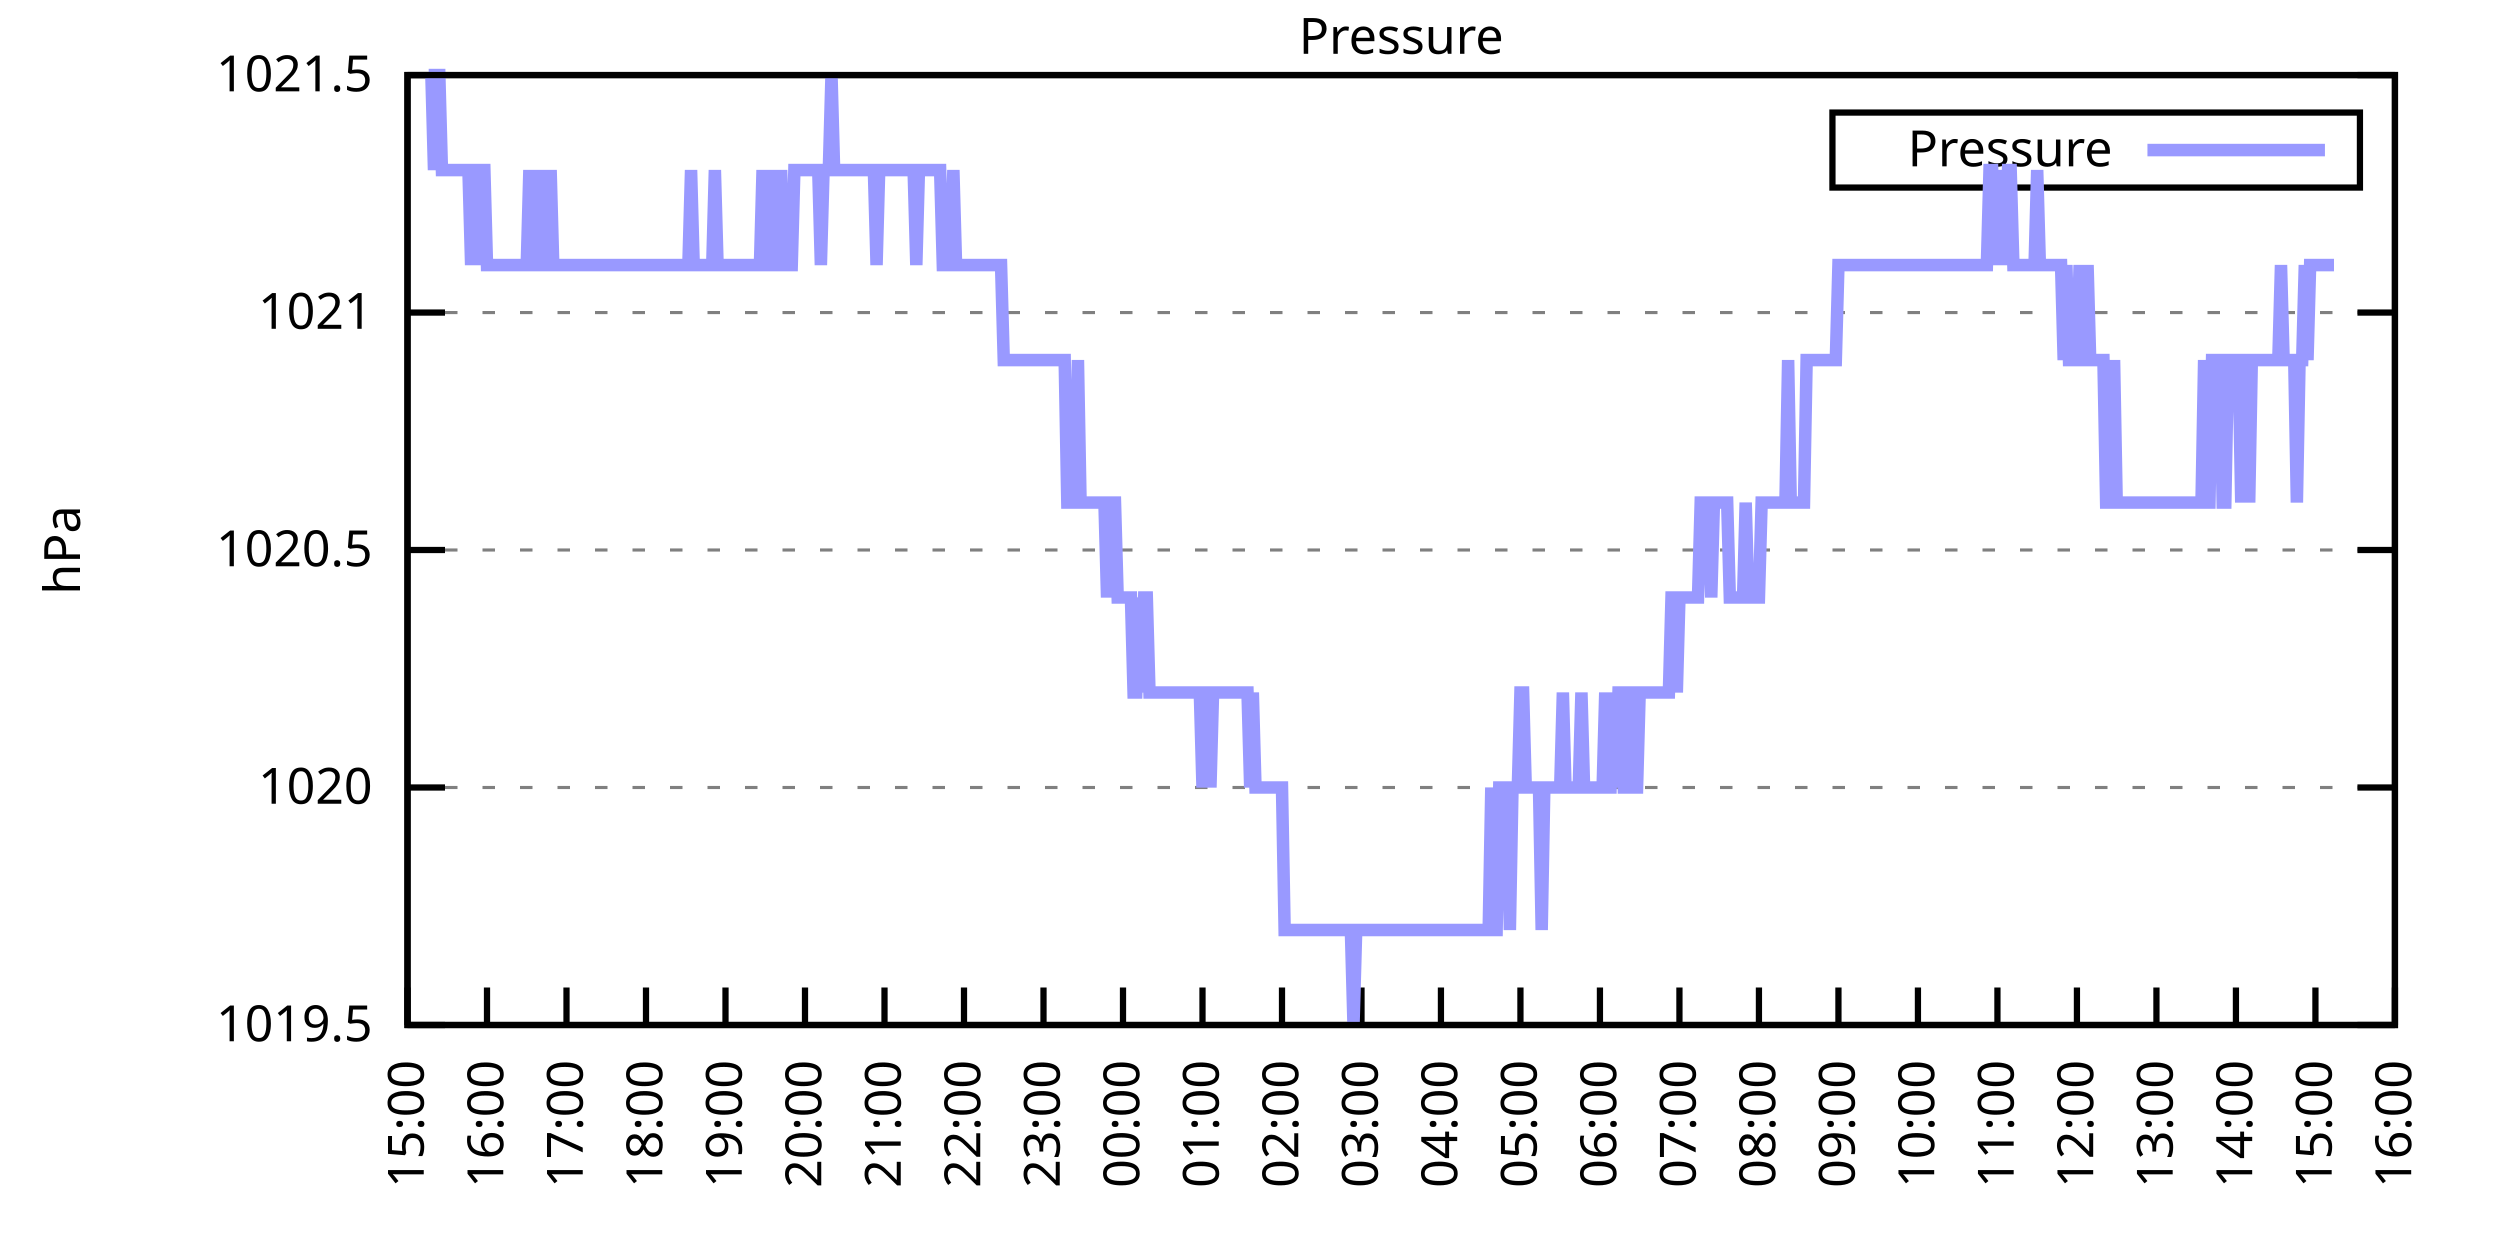
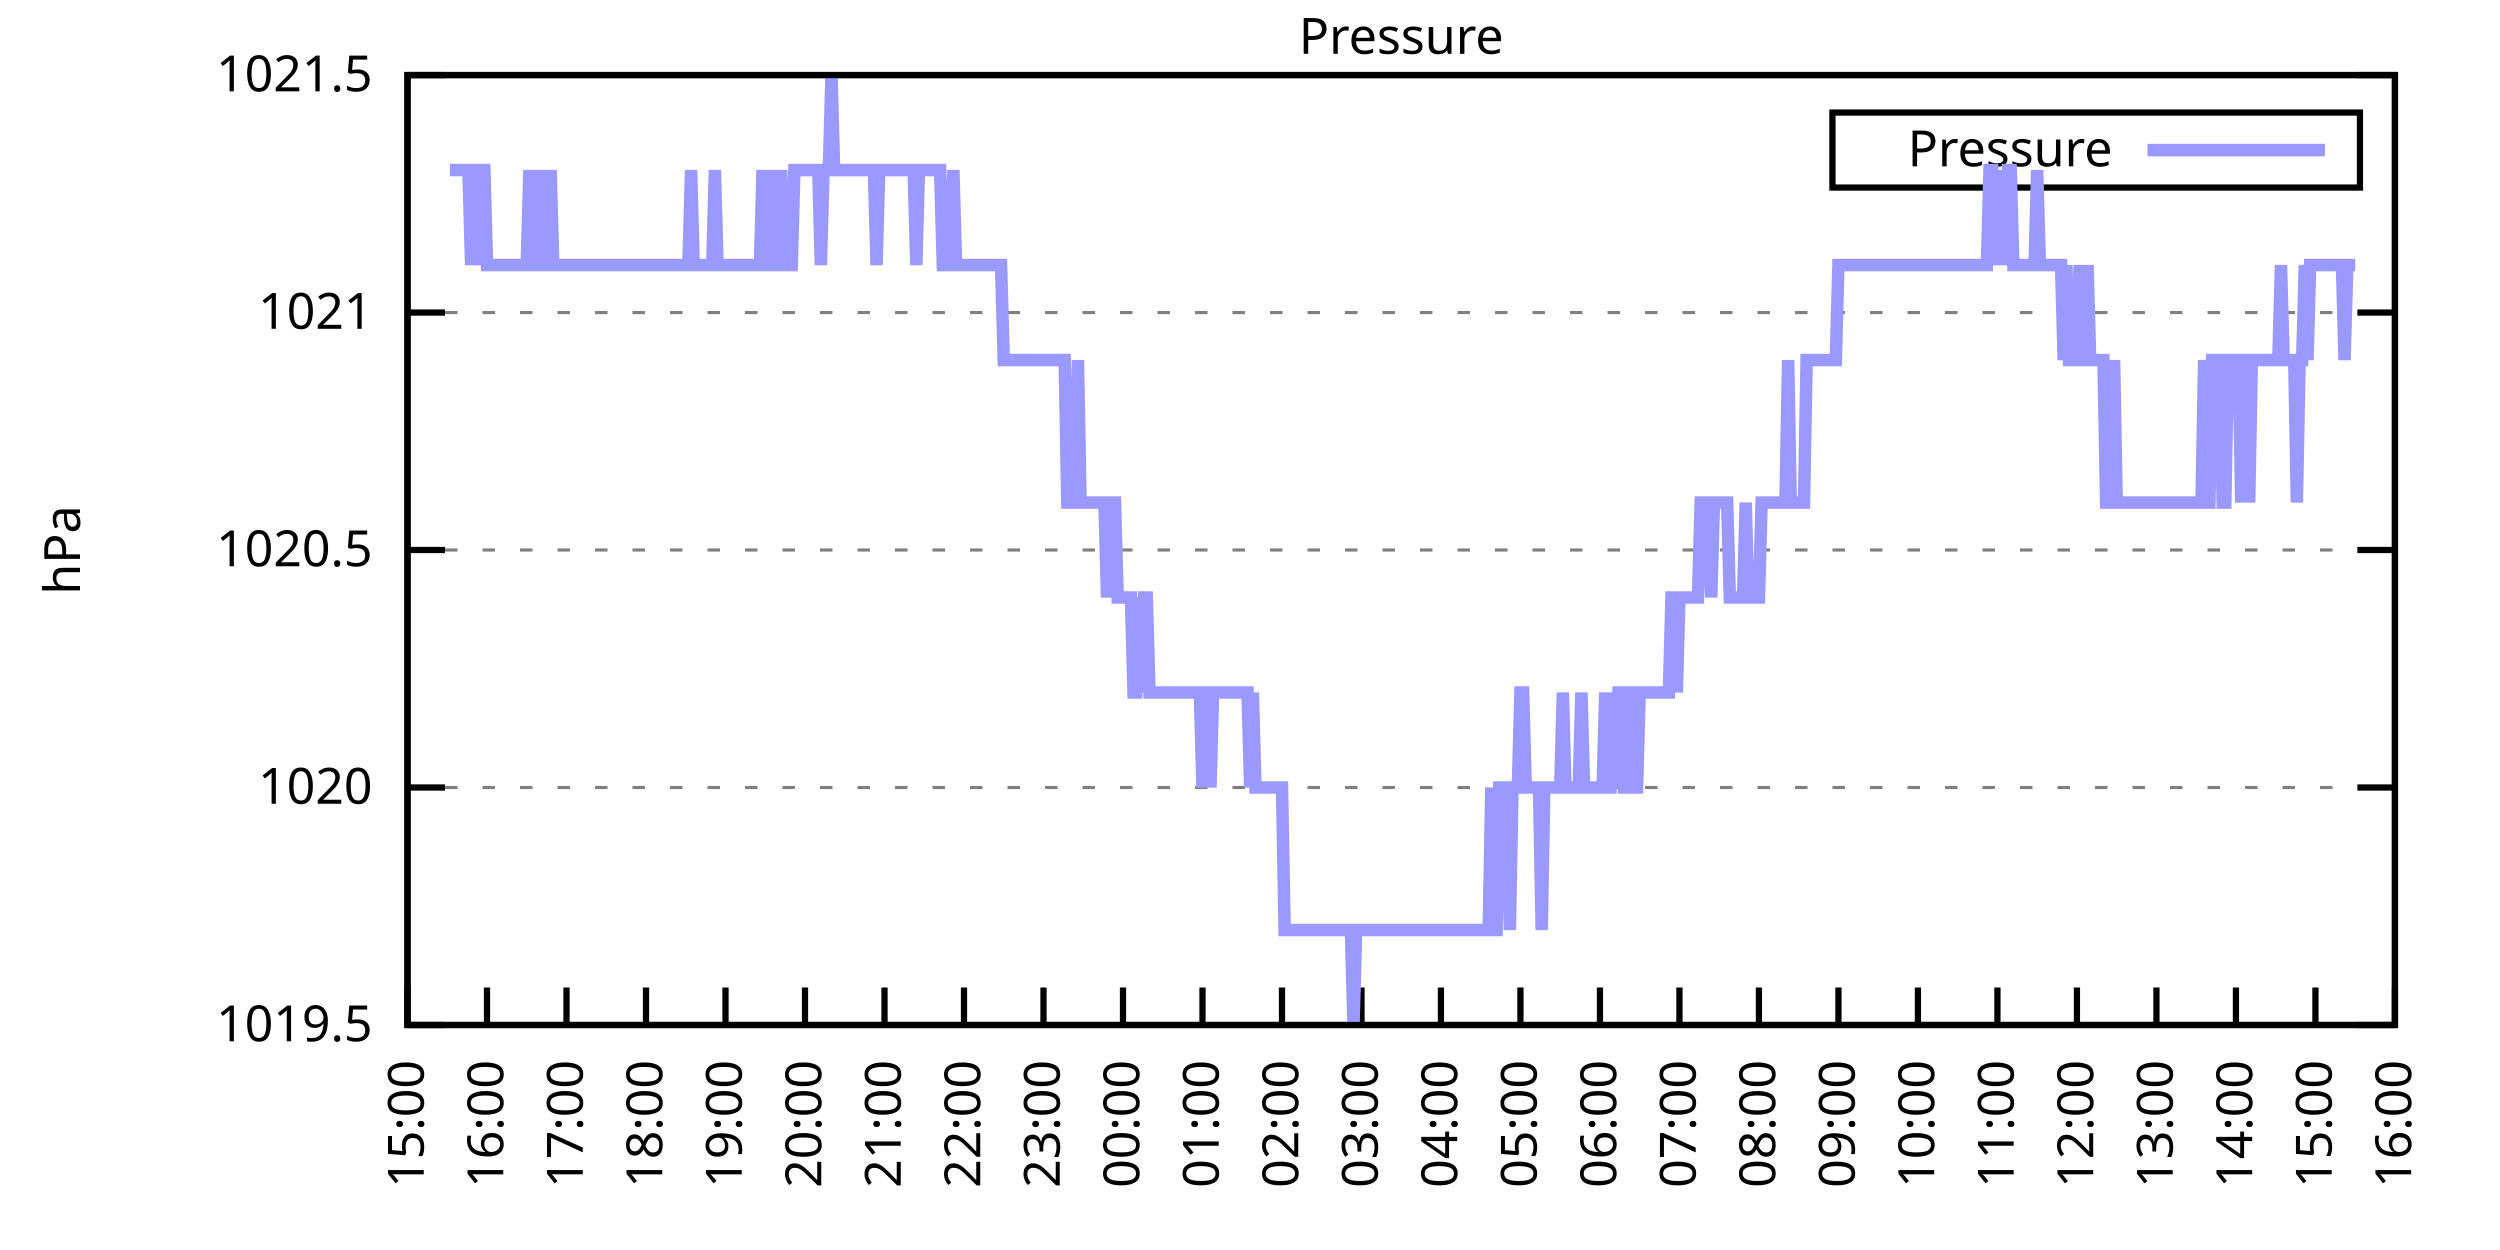
<svg xmlns="http://www.w3.org/2000/svg" xmlns:xlink="http://www.w3.org/1999/xlink" width="400" height="200" viewBox="0 0 400 200">
  <g id="gnuplot_canvas">
    <rect x="0" y="0" width="400" height="200" fill="none" />
    <defs>
      <circle id="gpDot" r="0.5" stroke-width="0.5" stroke="currentColor" />
      <path id="gpPt0" stroke-width="0.333" stroke="currentColor" d="M-1,0 h2 M0,-1 v2" />
      <path id="gpPt1" stroke-width="0.333" stroke="currentColor" d="M-1,-1 L1,1 M1,-1 L-1,1" />
      <path id="gpPt2" stroke-width="0.333" stroke="currentColor" d="M-1,0 L1,0 M0,-1 L0,1 M-1,-1 L1,1 M-1,1 L1,-1" />
      <rect id="gpPt3" stroke-width="0.333" stroke="currentColor" x="-1" y="-1" width="2" height="2" />
      <rect id="gpPt4" stroke-width="0.333" stroke="currentColor" fill="currentColor" x="-1" y="-1" width="2" height="2" />
      <circle id="gpPt5" stroke-width="0.333" stroke="currentColor" cx="0" cy="0" r="1" />
      <use xlink:href="#gpPt5" id="gpPt6" fill="currentColor" stroke="none" />
      <path id="gpPt7" stroke-width="0.333" stroke="currentColor" d="M0,-1.33 L-1.33,0.67 L1.33,0.67 z" />
      <use xlink:href="#gpPt7" id="gpPt8" fill="currentColor" stroke="none" />
      <use xlink:href="#gpPt7" id="gpPt9" stroke="currentColor" transform="rotate(180)" />
      <use xlink:href="#gpPt9" id="gpPt10" fill="currentColor" stroke="none" />
      <use xlink:href="#gpPt3" id="gpPt11" stroke="currentColor" transform="rotate(45)" />
      <use xlink:href="#gpPt11" id="gpPt12" fill="currentColor" stroke="none" />
      <path id="gpPt13" stroke-width="0.333" stroke="currentColor" d="M0,1.330 L1.265,0.411 L0.782,-1.067 L-0.782,-1.076 L-1.265,0.411 z" />
      <use xlink:href="#gpPt13" id="gpPt14" fill="currentColor" stroke="none" />
      <filter id="textbox" filterUnits="objectBoundingBox" x="0" y="0" height="1" width="1">
        <feFlood flood-color="white" flood-opacity="1" result="bgnd" />
        <feComposite in="SourceGraphic" in2="bgnd" operator="atop" />
      </filter>
      <filter id="greybox" filterUnits="objectBoundingBox" x="0" y="0" height="1" width="1">
        <feFlood flood-color="lightgrey" flood-opacity="1" result="grey" />
        <feComposite in="SourceGraphic" in2="grey" operator="atop" />
      </filter>
    </defs>
    <g fill="none" color="white" stroke="currentColor" stroke-width="1.00" stroke-linecap="butt" stroke-linejoin="miter">
</g>
    <g fill="none" color="black" stroke="currentColor" stroke-width="1.00" stroke-linecap="butt" stroke-linejoin="miter">
      <g stroke="none" shape-rendering="crispEdges">
        <polygon fill="rgb(255, 255, 255)" points="65.20,164.00 383.18,164.00 383.18,12.02 65.20,12.02 " />
      </g>
    </g>
    <g fill="none" color="black" stroke="currentColor" stroke-width="1.00" stroke-linecap="butt" stroke-linejoin="miter">
</g>
    <g fill="none" color="black" stroke="black" stroke-width="0.50" stroke-linecap="butt" stroke-linejoin="miter">
</g>
    <g fill="none" color="gray" stroke="currentColor" stroke-width="0.50" stroke-linecap="butt" stroke-linejoin="miter">
      <path stroke="gray" stroke-dasharray="2,4" class="gridline" d="M65.20,164.00 L383.19,164.00  " />
    </g>
    <g fill="none" color="gray" stroke="gray" stroke-width="1.00" stroke-linecap="butt" stroke-linejoin="miter">
</g>
    <g fill="none" color="black" stroke="currentColor" stroke-width="1.00" stroke-linecap="butt" stroke-linejoin="miter">
      <path stroke="black" d="M65.20,164.00 L71.20,164.00 M383.19,164.00 L377.19,164.00  " />
      <g transform="translate(59.60,166.60)" stroke="none" fill="black" font-family="Sans" font-size="8.00" text-anchor="end">
        <text>
          <tspan font-family="Sans"> 1019.5</tspan>
        </text>
      </g>
    </g>
    <g fill="none" color="black" stroke="currentColor" stroke-width="1.00" stroke-linecap="butt" stroke-linejoin="miter">
</g>
    <g fill="none" color="black" stroke="black" stroke-width="0.50" stroke-linecap="butt" stroke-linejoin="miter">
</g>
    <g fill="none" color="gray" stroke="currentColor" stroke-width="0.50" stroke-linecap="butt" stroke-linejoin="miter">
      <path stroke="gray" stroke-dasharray="2,4" class="gridline" d="M65.20,126.00 L383.19,126.00  " />
    </g>
    <g fill="none" color="gray" stroke="gray" stroke-width="1.00" stroke-linecap="butt" stroke-linejoin="miter">
</g>
    <g fill="none" color="black" stroke="currentColor" stroke-width="1.00" stroke-linecap="butt" stroke-linejoin="miter">
      <path stroke="black" d="M65.20,126.00 L71.20,126.00 M383.19,126.00 L377.19,126.00  " />
      <g transform="translate(59.60,128.60)" stroke="none" fill="black" font-family="Sans" font-size="8.00" text-anchor="end">
        <text>
          <tspan font-family="Sans"> 1020</tspan>
        </text>
      </g>
    </g>
    <g fill="none" color="black" stroke="currentColor" stroke-width="1.00" stroke-linecap="butt" stroke-linejoin="miter">
</g>
    <g fill="none" color="black" stroke="black" stroke-width="0.50" stroke-linecap="butt" stroke-linejoin="miter">
</g>
    <g fill="none" color="gray" stroke="currentColor" stroke-width="0.50" stroke-linecap="butt" stroke-linejoin="miter">
      <path stroke="gray" stroke-dasharray="2,4" class="gridline" d="M65.20,88.00 L383.19,88.00  " />
    </g>
    <g fill="none" color="gray" stroke="gray" stroke-width="1.00" stroke-linecap="butt" stroke-linejoin="miter">
</g>
    <g fill="none" color="black" stroke="currentColor" stroke-width="1.00" stroke-linecap="butt" stroke-linejoin="miter">
      <path stroke="black" d="M65.20,88.00 L71.20,88.00 M383.19,88.00 L377.19,88.00  " />
      <g transform="translate(59.60,90.60)" stroke="none" fill="black" font-family="Sans" font-size="8.00" text-anchor="end">
        <text>
          <tspan font-family="Sans"> 1020.5</tspan>
        </text>
      </g>
    </g>
    <g fill="none" color="black" stroke="currentColor" stroke-width="1.00" stroke-linecap="butt" stroke-linejoin="miter">
</g>
    <g fill="none" color="black" stroke="black" stroke-width="0.50" stroke-linecap="butt" stroke-linejoin="miter">
</g>
    <g fill="none" color="gray" stroke="currentColor" stroke-width="0.50" stroke-linecap="butt" stroke-linejoin="miter">
      <path stroke="gray" stroke-dasharray="2,4" class="gridline" d="M65.20,50.01 L383.19,50.01  " />
    </g>
    <g fill="none" color="gray" stroke="gray" stroke-width="1.00" stroke-linecap="butt" stroke-linejoin="miter">
</g>
    <g fill="none" color="black" stroke="currentColor" stroke-width="1.00" stroke-linecap="butt" stroke-linejoin="miter">
      <path stroke="black" d="M65.20,50.01 L71.20,50.01 M383.19,50.01 L377.19,50.01  " />
      <g transform="translate(59.60,52.61)" stroke="none" fill="black" font-family="Sans" font-size="8.00" text-anchor="end">
        <text>
          <tspan font-family="Sans"> 1021</tspan>
        </text>
      </g>
    </g>
    <g fill="none" color="black" stroke="currentColor" stroke-width="1.00" stroke-linecap="butt" stroke-linejoin="miter">
</g>
    <g fill="none" color="black" stroke="black" stroke-width="0.50" stroke-linecap="butt" stroke-linejoin="miter">
</g>
    <g fill="none" color="gray" stroke="currentColor" stroke-width="0.50" stroke-linecap="butt" stroke-linejoin="miter">
      <path stroke="gray" stroke-dasharray="2,4" class="gridline" d="M65.20,12.01 L383.19,12.01  " />
    </g>
    <g fill="none" color="gray" stroke="gray" stroke-width="1.00" stroke-linecap="butt" stroke-linejoin="miter">
</g>
    <g fill="none" color="black" stroke="currentColor" stroke-width="1.00" stroke-linecap="butt" stroke-linejoin="miter">
      <path stroke="black" d="M65.20,12.01 L71.20,12.01 M383.19,12.01 L377.19,12.01  " />
      <g transform="translate(59.60,14.61)" stroke="none" fill="black" font-family="Sans" font-size="8.00" text-anchor="end">
        <text>
          <tspan font-family="Sans"> 1021.5</tspan>
        </text>
      </g>
    </g>
    <g fill="none" color="black" stroke="currentColor" stroke-width="1.00" stroke-linecap="butt" stroke-linejoin="miter">
      <path stroke="black" d="M65.20,164.00 L65.20,158.00  " />
      <g transform="translate(67.80,169.60) rotate(270.00)" stroke="none" fill="black" font-family="Sans" font-size="8.00" text-anchor="end">
        <text>
          <tspan font-family="Sans">15:00</tspan>
        </text>
      </g>
    </g>
    <g fill="none" color="black" stroke="currentColor" stroke-width="1.00" stroke-linecap="butt" stroke-linejoin="miter">
      <path stroke="black" d="M77.92,164.00 L77.92,158.00  " />
      <g transform="translate(80.52,169.60) rotate(270.00)" stroke="none" fill="black" font-family="Sans" font-size="8.00" text-anchor="end">
        <text>
          <tspan font-family="Sans">16:00</tspan>
        </text>
      </g>
    </g>
    <g fill="none" color="black" stroke="currentColor" stroke-width="1.00" stroke-linecap="butt" stroke-linejoin="miter">
      <path stroke="black" d="M90.64,164.00 L90.64,158.00  " />
      <g transform="translate(93.24,169.60) rotate(270.00)" stroke="none" fill="black" font-family="Sans" font-size="8.00" text-anchor="end">
        <text>
          <tspan font-family="Sans">17:00</tspan>
        </text>
      </g>
    </g>
    <g fill="none" color="black" stroke="currentColor" stroke-width="1.00" stroke-linecap="butt" stroke-linejoin="miter">
      <path stroke="black" d="M103.36,164.00 L103.36,158.00  " />
      <g transform="translate(105.96,169.60) rotate(270.00)" stroke="none" fill="black" font-family="Sans" font-size="8.00" text-anchor="end">
        <text>
          <tspan font-family="Sans">18:00</tspan>
        </text>
      </g>
    </g>
    <g fill="none" color="black" stroke="currentColor" stroke-width="1.00" stroke-linecap="butt" stroke-linejoin="miter">
      <path stroke="black" d="M116.08,164.00 L116.08,158.00  " />
      <g transform="translate(118.68,169.60) rotate(270.00)" stroke="none" fill="black" font-family="Sans" font-size="8.00" text-anchor="end">
        <text>
          <tspan font-family="Sans">19:00</tspan>
        </text>
      </g>
    </g>
    <g fill="none" color="black" stroke="currentColor" stroke-width="1.00" stroke-linecap="butt" stroke-linejoin="miter">
      <path stroke="black" d="M128.80,164.00 L128.80,158.00  " />
      <g transform="translate(131.40,169.60) rotate(270.00)" stroke="none" fill="black" font-family="Sans" font-size="8.00" text-anchor="end">
        <text>
          <tspan font-family="Sans">20:00</tspan>
        </text>
      </g>
    </g>
    <g fill="none" color="black" stroke="currentColor" stroke-width="1.00" stroke-linecap="butt" stroke-linejoin="miter">
      <path stroke="black" d="M141.52,164.00 L141.52,158.00  " />
      <g transform="translate(144.12,169.60) rotate(270.00)" stroke="none" fill="black" font-family="Sans" font-size="8.00" text-anchor="end">
        <text>
          <tspan font-family="Sans">21:00</tspan>
        </text>
      </g>
    </g>
    <g fill="none" color="black" stroke="currentColor" stroke-width="1.00" stroke-linecap="butt" stroke-linejoin="miter">
      <path stroke="black" d="M154.24,164.00 L154.24,158.00  " />
      <g transform="translate(156.84,169.60) rotate(270.00)" stroke="none" fill="black" font-family="Sans" font-size="8.00" text-anchor="end">
        <text>
          <tspan font-family="Sans">22:00</tspan>
        </text>
      </g>
    </g>
    <g fill="none" color="black" stroke="currentColor" stroke-width="1.00" stroke-linecap="butt" stroke-linejoin="miter">
      <path stroke="black" d="M166.96,164.00 L166.96,158.00  " />
      <g transform="translate(169.56,169.60) rotate(270.00)" stroke="none" fill="black" font-family="Sans" font-size="8.00" text-anchor="end">
        <text>
          <tspan font-family="Sans">23:00</tspan>
        </text>
      </g>
    </g>
    <g fill="none" color="black" stroke="currentColor" stroke-width="1.00" stroke-linecap="butt" stroke-linejoin="miter">
      <path stroke="black" d="M179.68,164.00 L179.68,158.00  " />
      <g transform="translate(182.28,169.60) rotate(270.00)" stroke="none" fill="black" font-family="Sans" font-size="8.00" text-anchor="end">
        <text>
          <tspan font-family="Sans">00:00</tspan>
        </text>
      </g>
    </g>
    <g fill="none" color="black" stroke="currentColor" stroke-width="1.00" stroke-linecap="butt" stroke-linejoin="miter">
      <path stroke="black" d="M192.40,164.00 L192.40,158.00  " />
      <g transform="translate(195.00,169.60) rotate(270.00)" stroke="none" fill="black" font-family="Sans" font-size="8.00" text-anchor="end">
        <text>
          <tspan font-family="Sans">01:00</tspan>
        </text>
      </g>
    </g>
    <g fill="none" color="black" stroke="currentColor" stroke-width="1.00" stroke-linecap="butt" stroke-linejoin="miter">
      <path stroke="black" d="M205.12,164.00 L205.12,158.00  " />
      <g transform="translate(207.72,169.60) rotate(270.00)" stroke="none" fill="black" font-family="Sans" font-size="8.00" text-anchor="end">
        <text>
          <tspan font-family="Sans">02:00</tspan>
        </text>
      </g>
    </g>
    <g fill="none" color="black" stroke="currentColor" stroke-width="1.00" stroke-linecap="butt" stroke-linejoin="miter">
      <path stroke="black" d="M217.84,164.00 L217.84,158.00  " />
      <g transform="translate(220.44,169.60) rotate(270.00)" stroke="none" fill="black" font-family="Sans" font-size="8.00" text-anchor="end">
        <text>
          <tspan font-family="Sans">03:00</tspan>
        </text>
      </g>
    </g>
    <g fill="none" color="black" stroke="currentColor" stroke-width="1.00" stroke-linecap="butt" stroke-linejoin="miter">
      <path stroke="black" d="M230.55,164.00 L230.55,158.00  " />
      <g transform="translate(233.15,169.60) rotate(270.00)" stroke="none" fill="black" font-family="Sans" font-size="8.00" text-anchor="end">
        <text>
          <tspan font-family="Sans">04:00</tspan>
        </text>
      </g>
    </g>
    <g fill="none" color="black" stroke="currentColor" stroke-width="1.00" stroke-linecap="butt" stroke-linejoin="miter">
      <path stroke="black" d="M243.27,164.00 L243.27,158.00  " />
      <g transform="translate(245.87,169.60) rotate(270.00)" stroke="none" fill="black" font-family="Sans" font-size="8.00" text-anchor="end">
        <text>
          <tspan font-family="Sans">05:00</tspan>
        </text>
      </g>
    </g>
    <g fill="none" color="black" stroke="currentColor" stroke-width="1.00" stroke-linecap="butt" stroke-linejoin="miter">
      <path stroke="black" d="M255.99,164.00 L255.99,158.00  " />
      <g transform="translate(258.59,169.60) rotate(270.00)" stroke="none" fill="black" font-family="Sans" font-size="8.00" text-anchor="end">
        <text>
          <tspan font-family="Sans">06:00</tspan>
        </text>
      </g>
    </g>
    <g fill="none" color="black" stroke="currentColor" stroke-width="1.00" stroke-linecap="butt" stroke-linejoin="miter">
      <path stroke="black" d="M268.71,164.00 L268.71,158.00  " />
      <g transform="translate(271.31,169.60) rotate(270.00)" stroke="none" fill="black" font-family="Sans" font-size="8.00" text-anchor="end">
        <text>
          <tspan font-family="Sans">07:00</tspan>
        </text>
      </g>
    </g>
    <g fill="none" color="black" stroke="currentColor" stroke-width="1.00" stroke-linecap="butt" stroke-linejoin="miter">
      <path stroke="black" d="M281.43,164.00 L281.43,158.00  " />
      <g transform="translate(284.03,169.60) rotate(270.00)" stroke="none" fill="black" font-family="Sans" font-size="8.00" text-anchor="end">
        <text>
          <tspan font-family="Sans">08:00</tspan>
        </text>
      </g>
    </g>
    <g fill="none" color="black" stroke="currentColor" stroke-width="1.00" stroke-linecap="butt" stroke-linejoin="miter">
      <path stroke="black" d="M294.15,164.00 L294.15,158.00  " />
      <g transform="translate(296.75,169.60) rotate(270.00)" stroke="none" fill="black" font-family="Sans" font-size="8.00" text-anchor="end">
        <text>
          <tspan font-family="Sans">09:00</tspan>
        </text>
      </g>
    </g>
    <g fill="none" color="black" stroke="currentColor" stroke-width="1.00" stroke-linecap="butt" stroke-linejoin="miter">
      <path stroke="black" d="M306.87,164.00 L306.87,158.00  " />
      <g transform="translate(309.47,169.60) rotate(270.00)" stroke="none" fill="black" font-family="Sans" font-size="8.00" text-anchor="end">
        <text>
          <tspan font-family="Sans">10:00</tspan>
        </text>
      </g>
    </g>
    <g fill="none" color="black" stroke="currentColor" stroke-width="1.00" stroke-linecap="butt" stroke-linejoin="miter">
      <path stroke="black" d="M319.59,164.00 L319.59,158.00  " />
      <g transform="translate(322.19,169.60) rotate(270.00)" stroke="none" fill="black" font-family="Sans" font-size="8.00" text-anchor="end">
        <text>
          <tspan font-family="Sans">11:00</tspan>
        </text>
      </g>
    </g>
    <g fill="none" color="black" stroke="currentColor" stroke-width="1.00" stroke-linecap="butt" stroke-linejoin="miter">
      <path stroke="black" d="M332.31,164.00 L332.31,158.00  " />
      <g transform="translate(334.91,169.60) rotate(270.00)" stroke="none" fill="black" font-family="Sans" font-size="8.00" text-anchor="end">
        <text>
          <tspan font-family="Sans">12:00</tspan>
        </text>
      </g>
    </g>
    <g fill="none" color="black" stroke="currentColor" stroke-width="1.00" stroke-linecap="butt" stroke-linejoin="miter">
      <path stroke="black" d="M345.03,164.00 L345.03,158.00  " />
      <g transform="translate(347.63,169.60) rotate(270.00)" stroke="none" fill="black" font-family="Sans" font-size="8.00" text-anchor="end">
        <text>
          <tspan font-family="Sans">13:00</tspan>
        </text>
      </g>
    </g>
    <g fill="none" color="black" stroke="currentColor" stroke-width="1.00" stroke-linecap="butt" stroke-linejoin="miter">
      <path stroke="black" d="M357.75,164.00 L357.75,158.00  " />
      <g transform="translate(360.35,169.60) rotate(270.00)" stroke="none" fill="black" font-family="Sans" font-size="8.00" text-anchor="end">
        <text>
          <tspan font-family="Sans">14:00</tspan>
        </text>
      </g>
    </g>
    <g fill="none" color="black" stroke="currentColor" stroke-width="1.00" stroke-linecap="butt" stroke-linejoin="miter">
      <path stroke="black" d="M370.47,164.00 L370.47,158.00  " />
      <g transform="translate(373.07,169.60) rotate(270.00)" stroke="none" fill="black" font-family="Sans" font-size="8.00" text-anchor="end">
        <text>
          <tspan font-family="Sans">15:00</tspan>
        </text>
      </g>
    </g>
    <g fill="none" color="black" stroke="currentColor" stroke-width="1.00" stroke-linecap="butt" stroke-linejoin="miter">
      <path stroke="black" d="M383.19,164.00 L383.19,158.00  " />
      <g transform="translate(385.79,169.60) rotate(270.00)" stroke="none" fill="black" font-family="Sans" font-size="8.00" text-anchor="end">
        <text>
          <tspan font-family="Sans">16:00</tspan>
        </text>
      </g>
    </g>
    <g fill="none" color="black" stroke="currentColor" stroke-width="1.00" stroke-linecap="butt" stroke-linejoin="miter">
</g>
    <g fill="none" color="black" stroke="currentColor" stroke-width="1.00" stroke-linecap="butt" stroke-linejoin="miter">
      <path stroke="black" d="M65.20,12.01 L65.20,164.00 L383.19,164.00 L383.19,12.01 L65.20,12.01 Z  " />
    </g>
    <g fill="none" color="black" stroke="currentColor" stroke-width="1.00" stroke-linecap="butt" stroke-linejoin="miter">
</g>
    <g fill="none" color="black" stroke="currentColor" stroke-width="1.00" stroke-linecap="butt" stroke-linejoin="miter">
      <path stroke="black" d="M293.19,30.01 L293.19,18.01 L377.59,18.01 L377.59,30.01 L293.19,30.01 Z  " />
    </g>
    <g id="Pressure_plot_1">
      <g fill="none" color="white" stroke="black" stroke-width="2.00" stroke-linecap="butt" stroke-linejoin="miter">
</g>
      <g fill="none" color="black" stroke="currentColor" stroke-width="2.00" stroke-linecap="butt" stroke-linejoin="miter">
        <g transform="translate(337.99,26.61)" stroke="none" fill="black" font-family="Sans" font-size="8.00" text-anchor="end">
          <text>
            <tspan font-family="Sans">Pressure</tspan>
          </text>
        </g>
      </g>
      <g fill="none" color="black" stroke="currentColor" stroke-width="2.00" stroke-linecap="butt" stroke-linejoin="miter">
-         <path stroke="rgb(153, 153, 255)" d="M343.59,24.01 L371.99,24.01 M68.59,12.01 L69.02,12.01 L69.44,27.21 L69.86,12.01 L70.29,12.01 L70.71,27.21   L71.14,27.21 L71.56,27.21 L71.98,27.21 L72.41,27.21 L72.83,27.21 L73.26,27.21 L73.68,27.21 L74.10,27.21   L74.53,27.21 L74.95,27.21 L75.38,42.41 L75.80,27.21 L76.22,27.21 L76.65,42.41 L77.07,27.21 L77.50,27.21   L77.92,42.41 L78.34,42.41 L78.77,42.41 L79.19,42.41 L79.62,42.41 L80.04,42.41 L80.46,42.41 L80.89,42.41   L81.31,42.41 L81.74,42.41 L82.16,42.41 L82.58,42.41 L83.01,42.41 L83.43,42.41 L83.86,42.41 L84.28,42.41   L84.70,27.21 L85.13,42.41 L85.55,42.41 L85.98,42.41 L86.40,27.21 L86.82,42.41 L87.25,42.41 L87.67,42.41   L88.10,27.21 L88.52,42.41 L88.94,42.41 L89.37,42.41 L89.79,42.41 L90.22,42.41 L90.64,42.41 L91.06,42.41   L91.49,42.41 L91.91,42.41 L92.34,42.41 L92.76,42.41 L93.18,42.41 L93.61,42.41 L94.03,42.41 L94.46,42.41   L94.88,42.41 L95.30,42.41 L95.73,42.41 L96.15,42.41 L96.58,42.41 L97.00,42.41 L97.42,42.41 L97.85,42.41   L98.27,42.41 L98.69,42.41 L99.12,42.41 L99.54,42.41 L99.97,42.41 L100.39,42.41 L100.81,42.41 L101.24,42.41   L101.66,42.41 L102.09,42.41 L102.51,42.41 L102.93,42.41 L103.36,42.41 L103.78,42.41 L104.21,42.41 L104.63,42.41   L105.05,42.41 L105.48,42.41 L105.90,42.41 L106.33,42.41 L106.75,42.41 L107.17,42.41 L107.60,42.41 L108.02,42.41   L108.45,42.41 L108.87,42.41 L109.29,42.41 L109.72,42.41 L110.14,42.41 L110.57,27.21 L110.99,42.41 L111.41,42.41   L111.84,42.41 L112.26,42.41 L112.69,42.41 L113.11,42.41 L113.53,42.41 L113.96,42.41 L114.38,27.21 L114.81,42.41   L115.23,42.41 L115.65,42.41 L116.08,42.41 L116.50,42.41 L116.93,42.41 L117.35,42.41 L117.77,42.41 L118.20,42.41   L118.62,42.41 L119.05,42.41 L119.47,42.41 L119.89,42.41 L120.32,42.41 L120.74,42.41 L121.17,42.41 L121.59,42.41   L122.01,27.21 L122.44,42.41 L122.86,42.41 L123.29,27.21 L123.71,42.41 L124.13,42.41 L124.56,42.41 L124.98,27.21   L125.41,42.41 L125.83,42.41 L126.25,42.41 L126.68,42.41 L127.10,27.21 L127.53,27.21 L127.95,27.21 L128.37,27.21   L128.80,27.21 L129.22,27.21 L129.65,27.21 L130.07,27.21 L130.49,27.21 L130.92,27.21 L131.34,42.41 L131.77,27.21   L132.19,27.21 L132.61,27.21 L133.04,12.01 L133.46,27.21 L133.89,27.21 L134.31,27.21 L134.73,27.21 L135.16,27.21   L135.58,27.21 L136.01,27.21 L136.43,27.21 L136.85,27.21 L137.28,27.21 L137.70,27.21 L138.13,27.21 L138.55,27.21   L138.97,27.21 L139.40,27.21 L139.82,27.21 L140.25,42.41 L140.67,27.21 L141.09,27.21 L141.52,27.21 L141.94,27.21   L142.37,27.21 L142.79,27.21 L143.21,27.21 L143.64,27.21 L144.06,27.21 L144.49,27.21 L144.91,27.21 L145.33,27.21   L145.76,27.21 L146.18,27.21 L146.61,42.41 L147.03,27.21 L147.45,27.21 L147.88,27.21 L148.30,27.21 L148.73,27.21   L149.15,27.21 L149.57,27.21 L150.00,27.21 L150.42,27.21 L150.85,42.41 L151.27,42.41 L151.69,42.41 L152.12,42.41   L152.54,27.21 L152.97,42.41 L153.39,42.41 L153.81,42.41 L154.24,42.41 L154.66,42.41 L155.09,42.41 L155.51,42.41   L155.93,42.41 L156.36,42.41 L156.78,42.41 L157.21,42.41 L157.63,42.41 L158.05,42.41 L158.48,42.41 L158.90,42.41   L159.33,42.41 L159.75,42.41 L160.17,42.41 L160.60,57.61 L161.02,57.61 L161.44,57.61 L161.87,57.61 L162.29,57.61   L162.72,57.61 L163.14,57.61 L163.56,57.61 L163.99,57.61 L164.41,57.61 L164.84,57.61 L165.26,57.61 L165.68,57.61   L166.11,57.61 L166.53,57.61 L166.96,57.61 L167.38,57.61 L167.80,57.61 L168.23,57.61 L168.65,57.61 L169.08,57.61   L169.50,57.61 L169.92,57.61 L170.35,57.61 L170.77,80.41 L171.20,80.41 L171.62,80.41 L172.04,80.41 L172.47,57.61   L172.89,80.41 L173.32,80.41 L173.74,80.41 L174.16,80.41 L174.59,80.41 L175.01,80.41 L175.44,80.41 L175.86,80.41   L176.28,80.41 L176.71,80.41 L177.13,95.60 L177.56,80.41 L177.98,80.41 L178.40,80.41 L178.83,95.60 L179.25,95.60   L179.68,95.60 L180.10,95.60 L180.52,95.60 L180.95,95.60 L181.37,110.80 L181.80,110.80 L182.22,95.60 L182.64,110.80   L183.07,95.60 L183.49,95.60 L183.92,110.80 L184.34,110.80 L184.76,110.80 L185.19,110.80 L185.61,110.80 L186.04,110.80   L186.46,110.80 L186.88,110.80 L187.31,110.80 L187.73,110.80 L188.16,110.80 L188.58,110.80 L189.00,110.80 L189.43,110.80   L189.85,110.80 L190.28,110.80 L190.70,110.80 L191.12,110.80 L191.55,110.80 L191.97,110.80 L192.40,126.00 L192.82,110.80   L193.24,110.80 L193.67,126.00 L194.09,110.80 L194.52,110.80 L194.94,110.80 L195.36,110.80 L195.79,110.80 L196.21,110.80   L196.64,110.80 L197.06,110.80 L197.48,110.80 L197.91,110.80 L198.33,110.80 L198.76,110.80 L199.18,110.80 L199.60,110.80   L200.03,126.00 L200.45,110.80 L200.88,126.00 L201.30,126.00 L201.72,126.00 L202.15,126.00 L202.57,126.00 L203.00,126.00   L203.42,126.00 L203.84,126.00 L204.27,126.00 L204.69,126.00 L205.12,126.00 L205.54,148.80 L205.96,148.80 L206.39,148.80   L206.81,148.80 L207.24,148.80 L207.66,148.80 L208.08,148.80 L208.51,148.80 L208.93,148.80 L209.36,148.80 L209.78,148.80   L210.20,148.80 L210.63,148.80 L211.05,148.80 L211.48,148.80 L211.90,148.80 L212.32,148.80 L212.75,148.80 L213.17,148.80   L213.60,148.80 L214.02,148.80 L214.44,148.80 L214.87,148.80 L215.29,148.80 L215.72,148.80 L216.14,148.80 L216.56,164.00   L216.99,148.80 L217.41,148.80 L217.84,148.80 L218.26,148.80 L218.68,148.80 L219.11,148.80 L219.53,148.80 L219.96,148.80   L220.38,148.80 L220.80,148.80 L221.23,148.80 L221.65,148.80 L222.08,148.80 L222.50,148.80 L222.92,148.80 L223.35,148.80   L223.77,148.80 L224.20,148.80 L224.62,148.80 L225.04,148.80 L225.47,148.80 L225.89,148.80 L226.31,148.80 L226.74,148.80   L227.16,148.80 L227.59,148.80 L228.01,148.80 L228.43,148.80 L228.86,148.80 L229.28,148.80 L229.71,148.80 L230.13,148.80   L230.55,148.80 L230.98,148.80 L231.40,148.80 L231.83,148.80 L232.25,148.80 L232.67,148.80 L233.10,148.80 L233.52,148.80   L233.95,148.80 L234.37,148.80 L234.79,148.80 L235.22,148.80 L235.64,148.80 L236.07,148.80 L236.49,148.80 L236.91,148.80   L237.34,148.80 L237.76,148.80 L238.19,148.80 L238.61,126.00 L239.03,148.80 L239.46,148.80 L239.88,126.00 L240.31,126.00   L240.73,126.00 L241.15,126.00 L241.58,148.80 L242.00,126.00 L242.43,126.00 L242.85,126.00 L243.27,110.80 L243.70,110.80   L244.12,126.00 L244.55,126.00 L244.97,126.00 L245.39,126.00 L245.82,126.00 L246.24,126.00 L246.67,148.80 L247.09,126.00   L247.51,126.00 L247.94,126.00 L248.36,126.00 L248.79,126.00 L249.21,126.00 L249.63,126.00 L250.06,110.80 L250.48,126.00   L250.91,126.00 L251.33,126.00 L251.75,126.00 L252.18,126.00 L252.60,126.00 L253.03,110.80 L253.45,126.00 L253.87,126.00   L254.30,126.00 L254.72,126.00 L255.15,126.00 L255.57,126.00 L255.99,126.00 L256.42,126.00 L256.84,110.80 L257.27,126.00   L257.69,126.00 L258.11,110.80 L258.54,126.00 L258.96,110.80 L259.39,110.80 L259.81,126.00 L260.23,126.00 L260.66,110.80   L261.08,110.80 L261.51,126.00 L261.93,126.00 L262.35,110.80 L262.78,110.80 L263.20,110.80 L263.63,110.80 L264.05,110.80   L264.47,110.80 L264.90,110.80 L265.32,110.80 L265.75,110.80 L266.17,110.80 L266.59,110.80 L267.02,110.80 L267.44,95.60   L267.87,95.60 L268.29,110.80 L268.71,95.60 L269.14,95.60 L269.56,95.60 L269.99,95.60 L270.41,95.60 L270.83,95.60   L271.26,95.60 L271.68,95.60 L272.11,80.41 L272.53,80.41 L272.95,80.41 L273.38,80.41 L273.80,95.60 L274.23,80.41   L274.65,80.41 L275.07,80.41 L275.50,80.41 L275.92,80.41 L276.35,80.41 L276.77,95.60 L277.19,95.60 L277.62,95.60   L278.04,95.60 L278.47,95.60 L278.89,95.60 L279.31,80.41 L279.74,95.60 L280.16,95.60 L280.59,95.60 L281.01,95.60   L281.43,95.60 L281.86,80.41 L282.28,80.41 L282.71,80.41 L283.13,80.41 L283.55,80.41 L283.98,80.41 L284.40,80.41   L284.83,80.41 L285.25,80.41 L285.67,80.41 L286.10,57.61 L286.52,80.41 L286.95,80.41 L287.37,80.41 L287.79,80.41   L288.22,80.41 L288.64,80.41 L289.06,57.61 L289.49,57.61 L289.91,57.61 L290.34,57.61 L290.76,57.61 L291.18,57.61   L291.61,57.61 L292.03,57.61 L292.46,57.61 L292.88,57.61 L293.30,57.61 L293.73,57.61 L294.15,42.41 L294.58,42.41   L295.00,42.41 L295.42,42.41 L295.85,42.41 L296.27,42.41 L296.70,42.41 L297.12,42.41 L297.54,42.41 L297.97,42.41   L298.39,42.41 L298.82,42.41 L299.24,42.41 L299.66,42.41 L300.09,42.41 L300.51,42.41 L300.94,42.41 L301.36,42.41   L301.78,42.41 L302.21,42.41 L302.63,42.41 L303.06,42.41 L303.48,42.41 L303.90,42.41 L304.33,42.41 L304.75,42.41   L305.18,42.41 L305.60,42.41 L306.02,42.41 L306.45,42.41 L306.87,42.41 L307.30,42.41 L307.72,42.41 L308.14,42.41   L308.57,42.41 L308.99,42.41 L309.42,42.41 L309.84,42.41 L310.26,42.41 L310.69,42.41 L311.11,42.41 L311.54,42.41   L311.96,42.41 L312.38,42.41 L312.81,42.41 L313.23,42.41 L313.66,42.41 L314.08,42.41 L314.50,42.41 L314.93,42.41   L315.35,42.41 L315.78,42.41 L316.20,42.41 L316.62,42.41 L317.05,42.41 L317.47,42.41 L317.90,42.41 L318.32,27.21   L318.74,27.21 L319.17,42.41 L319.59,27.21 L320.02,42.41 L320.44,27.21 L320.86,42.41 L321.29,27.21 L321.71,27.21   L322.14,42.41 L322.56,42.41 L322.98,42.41 L323.41,42.41 L323.83,42.41 L324.26,42.41 L324.68,42.41 L325.10,42.41   L325.53,42.41 L325.95,27.21 L326.38,42.41 L326.80,42.41 L327.22,42.41 L327.65,42.41 L328.07,42.41 L328.50,42.41   L328.92,42.41 L329.34,42.41 L329.77,42.41 L330.19,57.61 L330.62,42.41 L331.04,57.61 L331.46,57.61 L331.89,57.61   L332.31,57.61 L332.74,42.41 L333.16,57.61 L333.58,57.61 L334.01,42.41 L334.43,57.61 L334.86,57.61 L335.28,57.61   L335.70,57.61 L336.13,57.61 L336.55,57.61 L336.98,80.41 L337.40,80.41 L337.82,80.41 L338.25,57.61 L338.67,80.41   L339.10,80.41 L339.52,80.41 L339.94,80.41 L340.37,80.41 L340.79,80.41 L341.22,80.41 L341.64,80.41 L342.06,80.41   L342.49,80.41 L342.91,80.41 L343.34,80.41 L343.76,80.41 L344.18,80.41 L344.61,80.41 L345.03,80.41 L345.46,80.41   L345.88,80.41 L346.30,80.41 L346.73,80.41 L347.15,80.41 L347.58,80.41 L348.00,80.41 L348.42,80.41 L348.85,80.41   L349.27,80.41 L349.70,80.41 L350.12,80.41 L350.54,80.41 L350.97,80.41 L351.39,80.41 L351.81,80.41 L352.24,80.41   L352.66,57.61 L353.09,80.41 L353.51,80.41 L353.93,57.61 L354.36,57.61 L354.78,57.61 L355.21,57.61 L355.63,80.41   L356.05,80.41 L356.48,57.61 L356.90,57.61 L357.33,57.61 L357.75,57.61 L358.17,57.61 L358.60,80.41 L359.02,57.61   L359.45,57.61 L359.87,80.41 L360.29,57.61 L360.72,57.61 L361.14,57.61 L361.57,57.61 L361.99,57.61 L362.41,57.61   L362.84,57.61 L363.26,57.61 L363.69,57.61 L364.11,57.61 L364.53,57.61 L364.96,42.41 L365.38,57.61 L365.81,57.61   L366.23,57.61 L366.65,57.61 L367.08,57.61 L367.50,80.41 L367.93,57.61 L368.35,57.61 L368.77,42.41 L369.20,57.61   L369.62,42.41 L370.05,42.41 L370.47,42.41 L370.89,42.41 L371.32,42.41 L371.74,42.41 L372.17,42.41 L372.59,42.41   L373.01,42.41 L373.44,42.41  " />
+         <path stroke="rgb(153, 153, 255)" d="M343.59,24.01 L371.99,24.01 M71.98,27.21 L72.41,27.21 L72.83,27.21 L73.26,27.21 L73.68,27.21 L74.10,27.21   L74.53,27.21 L74.95,27.21 L75.38,42.41 L75.80,27.21 L76.22,27.21 L76.65,42.41 L77.07,27.21 L77.50,27.21   L77.92,42.41 L78.34,42.41 L78.77,42.41 L79.19,42.41 L79.62,42.41 L80.04,42.41 L80.46,42.41 L80.89,42.41   L81.31,42.41 L81.74,42.41 L82.16,42.41 L82.58,42.41 L83.01,42.41 L83.43,42.41 L83.86,42.41 L84.28,42.41   L84.70,27.21 L85.13,42.41 L85.55,42.41 L85.98,42.41 L86.40,27.21 L86.82,42.41 L87.25,42.41 L87.67,42.41   L88.10,27.21 L88.52,42.41 L88.94,42.41 L89.37,42.41 L89.79,42.41 L90.22,42.41 L90.64,42.41 L91.06,42.41   L91.49,42.41 L91.91,42.41 L92.34,42.41 L92.76,42.41 L93.18,42.41 L93.61,42.41 L94.03,42.41 L94.46,42.41   L94.88,42.41 L95.30,42.41 L95.73,42.41 L96.15,42.41 L96.58,42.41 L97.00,42.41 L97.42,42.41 L97.85,42.41   L98.27,42.41 L98.69,42.41 L99.12,42.41 L99.54,42.41 L99.97,42.41 L100.39,42.41 L100.81,42.41 L101.24,42.41   L101.66,42.41 L102.09,42.41 L102.51,42.41 L102.93,42.41 L103.36,42.41 L103.78,42.41 L104.21,42.41 L104.63,42.41   L105.05,42.41 L105.48,42.41 L105.90,42.41 L106.33,42.41 L106.75,42.41 L107.17,42.41 L107.60,42.41 L108.02,42.41   L108.45,42.41 L108.87,42.41 L109.29,42.41 L109.72,42.41 L110.14,42.41 L110.57,27.21 L110.99,42.41 L111.41,42.41   L111.84,42.41 L112.26,42.41 L112.69,42.41 L113.11,42.41 L113.53,42.41 L113.96,42.41 L114.38,27.21 L114.81,42.41   L115.23,42.41 L115.65,42.41 L116.08,42.41 L116.50,42.41 L116.93,42.41 L117.35,42.41 L117.77,42.41 L118.20,42.41   L118.62,42.41 L119.05,42.41 L119.47,42.41 L119.89,42.41 L120.32,42.41 L120.74,42.41 L121.17,42.41 L121.59,42.41   L122.01,27.21 L122.44,42.41 L122.86,42.41 L123.29,27.21 L123.71,42.41 L124.13,42.41 L124.56,42.41 L124.98,27.21   L125.41,42.41 L125.83,42.41 L126.25,42.41 L126.68,42.41 L127.10,27.21 L127.53,27.21 L127.95,27.21 L128.37,27.21   L128.80,27.21 L129.22,27.21 L129.65,27.21 L130.07,27.21 L130.49,27.21 L130.92,27.21 L131.34,42.41 L131.77,27.21   L132.19,27.21 L132.61,27.21 L133.04,12.01 L133.46,27.21 L133.89,27.21 L134.31,27.21 L134.73,27.21 L135.16,27.21   L135.58,27.21 L136.01,27.21 L136.43,27.21 L136.85,27.21 L137.28,27.21 L137.70,27.21 L138.13,27.21 L138.55,27.21   L138.97,27.21 L139.40,27.21 L139.82,27.21 L140.25,42.41 L140.67,27.21 L141.09,27.21 L141.52,27.21 L141.94,27.21   L142.37,27.21 L142.79,27.21 L143.21,27.21 L143.64,27.21 L144.06,27.21 L144.49,27.21 L144.91,27.21 L145.33,27.21   L145.76,27.21 L146.18,27.21 L146.61,42.41 L147.03,27.21 L147.45,27.21 L147.88,27.21 L148.30,27.21 L148.73,27.21   L149.15,27.21 L149.57,27.21 L150.00,27.21 L150.42,27.21 L150.85,42.41 L151.27,42.41 L151.69,42.41 L152.12,42.41   L152.54,27.21 L152.97,42.41 L153.39,42.41 L153.81,42.41 L154.24,42.41 L154.66,42.41 L155.09,42.41 L155.51,42.41   L155.93,42.41 L156.36,42.41 L156.78,42.41 L157.21,42.41 L157.63,42.41 L158.05,42.41 L158.48,42.41 L158.90,42.41   L159.33,42.41 L159.75,42.41 L160.17,42.41 L160.60,57.61 L161.02,57.61 L161.44,57.61 L161.87,57.61 L162.29,57.61   L162.72,57.61 L163.14,57.61 L163.56,57.61 L163.99,57.61 L164.41,57.61 L164.84,57.61 L165.26,57.61 L165.68,57.61   L166.11,57.61 L166.53,57.61 L166.96,57.61 L167.38,57.61 L167.80,57.61 L168.23,57.61 L168.65,57.61 L169.08,57.61   L169.50,57.61 L169.92,57.61 L170.35,57.61 L170.77,80.41 L171.20,80.41 L171.62,80.41 L172.04,80.41 L172.47,57.61   L172.89,80.41 L173.32,80.41 L173.74,80.41 L174.16,80.41 L174.59,80.41 L175.01,80.41 L175.44,80.41 L175.86,80.41   L176.28,80.41 L176.71,80.41 L177.13,95.60 L177.56,80.41 L177.98,80.41 L178.40,80.41 L178.83,95.60 L179.25,95.60   L179.68,95.60 L180.10,95.60 L180.52,95.60 L180.95,95.60 L181.37,110.80 L181.80,110.80 L182.22,95.60 L182.64,110.80   L183.07,95.60 L183.49,95.60 L183.92,110.80 L184.34,110.80 L184.76,110.80 L185.19,110.80 L185.61,110.80 L186.04,110.80   L186.46,110.80 L186.88,110.80 L187.31,110.80 L187.73,110.80 L188.16,110.80 L188.58,110.80 L189.00,110.80 L189.43,110.80   L189.85,110.80 L190.28,110.80 L190.70,110.80 L191.12,110.80 L191.55,110.80 L191.97,110.80 L192.40,126.00 L192.82,110.80   L193.24,110.80 L193.67,126.00 L194.09,110.80 L194.52,110.80 L194.94,110.80 L195.36,110.80 L195.79,110.80 L196.21,110.80   L196.64,110.80 L197.06,110.80 L197.48,110.80 L197.91,110.80 L198.33,110.80 L198.76,110.80 L199.18,110.80 L199.60,110.80   L200.03,126.00 L200.45,110.80 L200.88,126.00 L201.30,126.00 L201.72,126.00 L202.15,126.00 L202.57,126.00 L203.00,126.00   L203.42,126.00 L203.84,126.00 L204.27,126.00 L204.69,126.00 L205.12,126.00 L205.54,148.80 L205.96,148.80 L206.39,148.80   L206.81,148.80 L207.24,148.80 L207.66,148.80 L208.08,148.80 L208.51,148.80 L208.93,148.80 L209.36,148.80 L209.78,148.80   L210.20,148.80 L210.63,148.80 L211.05,148.80 L211.48,148.80 L211.90,148.80 L212.32,148.80 L212.75,148.80 L213.17,148.80   L213.60,148.80 L214.02,148.80 L214.44,148.80 L214.87,148.80 L215.29,148.80 L215.72,148.80 L216.14,148.80 L216.56,164.00   L216.99,148.80 L217.41,148.80 L217.84,148.80 L218.26,148.80 L218.68,148.80 L219.11,148.80 L219.53,148.80 L219.96,148.80   L220.38,148.80 L220.80,148.80 L221.23,148.80 L221.65,148.80 L222.08,148.80 L222.50,148.80 L222.92,148.80 L223.35,148.80   L223.77,148.80 L224.20,148.80 L224.62,148.80 L225.04,148.80 L225.47,148.80 L225.89,148.80 L226.31,148.80 L226.74,148.80   L227.16,148.80 L227.59,148.80 L228.01,148.80 L228.43,148.80 L228.86,148.80 L229.28,148.80 L229.71,148.80 L230.13,148.80   L230.55,148.80 L230.98,148.80 L231.40,148.80 L231.83,148.80 L232.25,148.80 L232.67,148.80 L233.10,148.80 L233.52,148.80   L233.95,148.80 L234.37,148.80 L234.79,148.80 L235.22,148.80 L235.64,148.80 L236.07,148.80 L236.49,148.80 L236.91,148.80   L237.34,148.80 L237.76,148.80 L238.19,148.80 L238.61,126.00 L239.03,148.80 L239.46,148.80 L239.88,126.00 L240.31,126.00   L240.73,126.00 L241.15,126.00 L241.58,148.80 L242.00,126.00 L242.43,126.00 L242.85,126.00 L243.27,110.80 L243.70,110.80   L244.12,126.00 L244.55,126.00 L244.97,126.00 L245.39,126.00 L245.82,126.00 L246.24,126.00 L246.67,148.80 L247.09,126.00   L247.51,126.00 L247.94,126.00 L248.36,126.00 L248.79,126.00 L249.21,126.00 L249.63,126.00 L250.06,110.80 L250.48,126.00   L250.91,126.00 L251.33,126.00 L251.75,126.00 L252.18,126.00 L252.60,126.00 L253.03,110.80 L253.45,126.00 L253.87,126.00   L254.30,126.00 L254.72,126.00 L255.15,126.00 L255.57,126.00 L255.99,126.00 L256.42,126.00 L256.84,110.80 L257.27,126.00   L257.69,126.00 L258.11,110.80 L258.54,126.00 L258.96,110.80 L259.39,110.80 L259.81,126.00 L260.23,126.00 L260.66,110.80   L261.08,110.80 L261.51,126.00 L261.93,126.00 L262.35,110.80 L262.78,110.80 L263.20,110.80 L263.63,110.80 L264.05,110.80   L264.47,110.80 L264.90,110.80 L265.32,110.80 L265.75,110.80 L266.17,110.80 L266.59,110.80 L267.02,110.80 L267.44,95.60   L267.87,95.60 L268.29,110.80 L268.71,95.60 L269.14,95.60 L269.56,95.60 L269.99,95.60 L270.41,95.60 L270.83,95.60   L271.26,95.60 L271.68,95.60 L272.11,80.41 L272.53,80.41 L272.95,80.41 L273.38,80.41 L273.80,95.60 L274.23,80.41   L274.65,80.41 L275.07,80.41 L275.50,80.41 L275.92,80.41 L276.35,80.41 L276.77,95.60 L277.19,95.60 L277.62,95.60   L278.04,95.60 L278.47,95.60 L278.89,95.60 L279.31,80.41 L279.74,95.60 L280.16,95.60 L280.59,95.60 L281.01,95.60   L281.43,95.60 L281.86,80.41 L282.28,80.41 L282.71,80.41 L283.13,80.41 L283.55,80.41 L283.98,80.41 L284.40,80.41   L284.83,80.41 L285.25,80.41 L285.67,80.41 L286.10,57.61 L286.52,80.41 L286.95,80.41 L287.37,80.41 L287.79,80.41   L288.22,80.41 L288.64,80.41 L289.06,57.61 L289.49,57.61 L289.91,57.61 L290.34,57.61 L290.76,57.61 L291.18,57.61   L291.61,57.61 L292.03,57.61 L292.46,57.61 L292.88,57.61 L293.30,57.61 L293.73,57.61 L294.15,42.41 L294.58,42.41   L295.00,42.41 L295.42,42.41 L295.85,42.41 L296.27,42.41 L296.70,42.41 L297.12,42.41 L297.54,42.41 L297.97,42.41   L298.39,42.41 L298.82,42.41 L299.24,42.41 L299.66,42.41 L300.09,42.41 L300.51,42.41 L300.94,42.41 L301.36,42.41   L301.78,42.41 L302.21,42.41 L302.63,42.41 L303.06,42.41 L303.48,42.41 L303.90,42.41 L304.33,42.41 L304.75,42.41   L305.18,42.41 L305.60,42.41 L306.02,42.41 L306.45,42.41 L306.87,42.41 L307.30,42.41 L307.72,42.41 L308.14,42.41   L308.57,42.41 L308.99,42.41 L309.42,42.41 L309.84,42.41 L310.26,42.41 L310.69,42.41 L311.11,42.41 L311.54,42.41   L311.96,42.41 L312.38,42.41 L312.81,42.41 L313.23,42.41 L313.66,42.41 L314.08,42.41 L314.50,42.41 L314.93,42.41   L315.35,42.41 L315.78,42.41 L316.20,42.41 L316.62,42.41 L317.05,42.41 L317.47,42.41 L317.90,42.41 L318.32,27.21   L318.74,27.21 L319.17,42.41 L319.59,27.21 L320.02,42.41 L320.44,27.21 L320.86,42.41 L321.29,27.21 L321.71,27.21   L322.14,42.41 L322.56,42.41 L322.98,42.41 L323.41,42.41 L323.83,42.41 L324.26,42.41 L324.68,42.41 L325.10,42.41   L325.53,42.41 L325.95,27.21 L326.38,42.41 L326.80,42.41 L327.22,42.41 L327.65,42.41 L328.07,42.41 L328.50,42.41   L328.92,42.41 L329.34,42.41 L329.77,42.41 L330.19,57.61 L330.62,42.41 L331.04,57.61 L331.46,57.61 L331.89,57.61   L332.31,57.61 L332.74,42.41 L333.16,57.61 L333.58,57.61 L334.01,42.41 L334.43,57.61 L334.86,57.61 L335.28,57.61   L335.70,57.61 L336.13,57.61 L336.55,57.61 L336.98,80.41 L337.40,80.41 L337.82,80.41 L338.25,57.61 L338.67,80.41   L339.10,80.41 L339.52,80.41 L339.94,80.41 L340.37,80.41 L340.79,80.41 L341.22,80.41 L341.64,80.41 L342.06,80.41   L342.49,80.41 L342.91,80.41 L343.34,80.41 L343.76,80.41 L344.18,80.41 L344.61,80.41 L345.03,80.41 L345.46,80.41   L345.88,80.41 L346.30,80.41 L346.73,80.41 L347.15,80.41 L347.58,80.41 L348.00,80.41 L348.42,80.41 L348.85,80.41   L349.27,80.41 L349.70,80.41 L350.12,80.41 L350.54,80.41 L350.97,80.41 L351.39,80.41 L351.81,80.41 L352.24,80.41   L352.66,57.61 L353.09,80.41 L353.51,80.41 L353.93,57.61 L354.36,57.61 L354.78,57.61 L355.21,57.61 L355.63,80.41   L356.05,80.41 L356.48,57.61 L356.90,57.61 L357.33,57.61 L357.75,57.61 L358.17,57.61 L358.60,80.41 L359.02,57.61   L359.45,57.61 L359.87,80.41 L360.29,57.61 L360.72,57.61 L361.14,57.61 L361.57,57.61 L361.99,57.61 L362.41,57.61   L362.84,57.61 L363.26,57.61 L363.69,57.61 L364.11,57.61 L364.53,57.61 L364.96,42.41 L365.38,57.61 L365.81,57.61   L366.23,57.61 L366.65,57.61 L367.08,57.61 L367.50,80.41 L367.93,57.61 L368.35,57.61 L368.77,42.41 L369.20,57.61   L369.62,42.41 L370.05,42.41 L370.47,42.41 L370.89,42.41 L371.32,42.41 L371.74,42.41 L372.17,42.41 L372.59,42.41   L373.01,42.41 L373.44,42.41 L373.86,42.41 L374.29,42.41 L374.71,42.41 L375.13,57.61 L375.56,42.41 L375.98,42.41   L376.41,42.41 L376.83,42.41  " />
      </g>
    </g>
    <g fill="none" color="black" stroke="currentColor" stroke-width="2.00" stroke-linecap="butt" stroke-linejoin="miter">
</g>
    <g fill="none" color="black" stroke="black" stroke-width="1.00" stroke-linecap="butt" stroke-linejoin="miter">
</g>
    <g fill="none" color="black" stroke="currentColor" stroke-width="1.00" stroke-linecap="butt" stroke-linejoin="miter">
      <path stroke="black" d="M65.20,12.01 L65.20,164.00 L383.19,164.00 L383.19,12.01 L65.20,12.01 Z  " />
      <g transform="translate(12.80,88.01) rotate(270.00)" stroke="none" fill="black" font-family="Sans" font-size="8.00" text-anchor="middle">
        <text>
          <tspan font-family="Sans">hPa</tspan>
        </text>
      </g>
    </g>
    <g fill="none" color="black" stroke="currentColor" stroke-width="1.00" stroke-linecap="butt" stroke-linejoin="miter">
</g>
    <g fill="none" color="black" stroke="currentColor" stroke-width="1.00" stroke-linecap="butt" stroke-linejoin="miter">
      <g transform="translate(224.19,8.61)" stroke="none" fill="black" font-family="Sans" font-size="8.00" text-anchor="middle">
        <text>
          <tspan font-family="Sans">Pressure</tspan>
        </text>
      </g>
    </g>
    <g fill="none" color="black" stroke="currentColor" stroke-width="1.00" stroke-linecap="butt" stroke-linejoin="miter">
</g>
  </g>
</svg>
